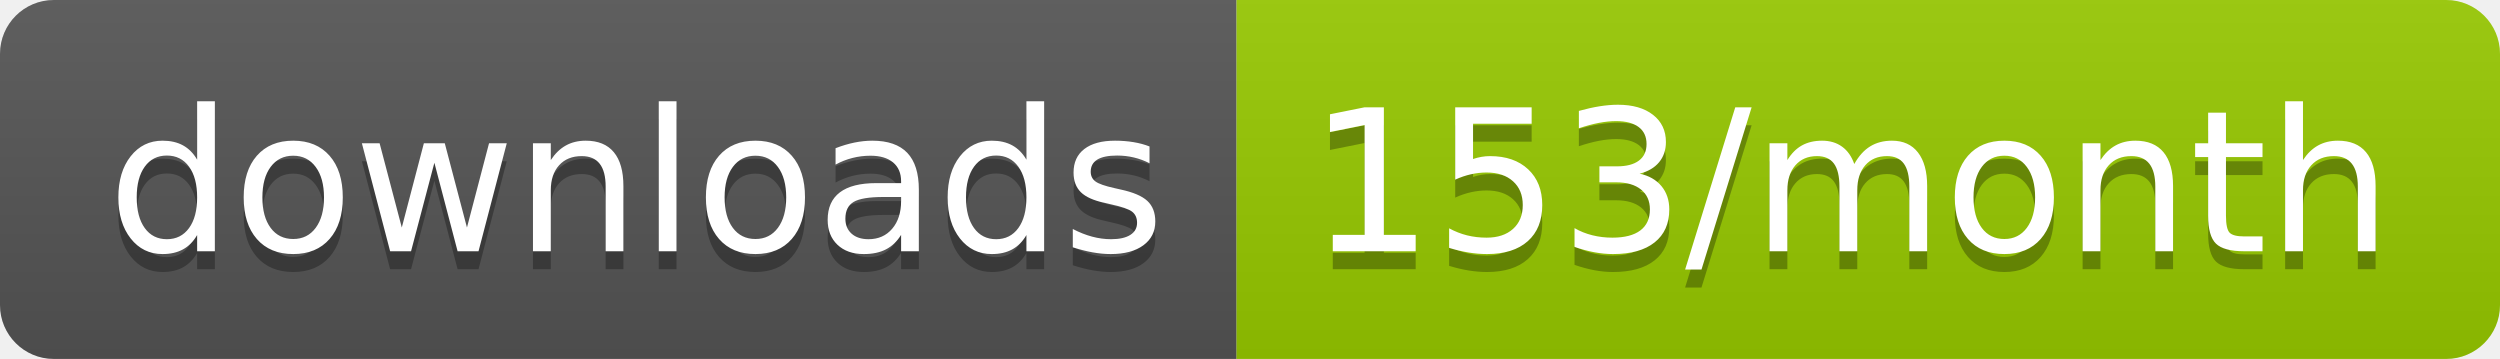
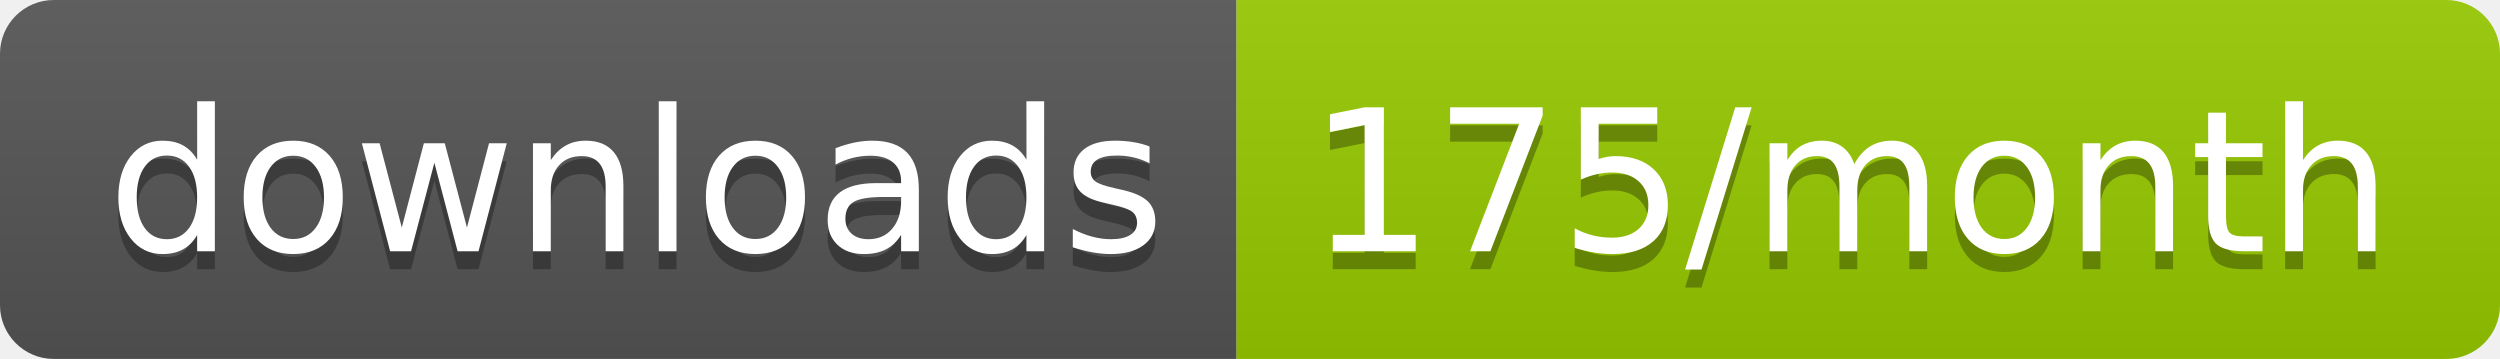
<svg xmlns="http://www.w3.org/2000/svg" width="139.3" height="20">
  <linearGradient id="smooth" x2="0" y2="100%">
    <stop offset="0" stop-color="#bbb" stop-opacity=".1" />
    <stop offset="1" stop-opacity=".1" />
  </linearGradient>
  <clipPath id="round">
    <rect width="139.3" height="20" rx="3" fill="#fff" />
  </clipPath>
  <g clip-path="url(#round)">
    <rect width="68.9" height="20" fill="#555" />
    <rect x="68.9" width="70.4" height="20" fill="#97CA00" />
    <rect width="139.3" height="20" fill="url(#smooth)" />
  </g>
  <g fill="#fff" text-anchor="middle" font-family="DejaVu Sans,Verdana,Geneva,sans-serif" font-size="110">
    <text x="354.5" y="150" fill="#010101" fill-opacity=".3" transform="scale(0.1)" textLength="589.0" lengthAdjust="spacing">downloads</text>
    <text x="354.5" y="140" transform="scale(0.1)" textLength="589.0" lengthAdjust="spacing">downloads</text>
-     <text x="1031.0" y="150" fill="#010101" fill-opacity=".3" transform="scale(0.1)" textLength="604.0" lengthAdjust="spacing">153/month</text>
-     <text x="1031.0" y="140" transform="scale(0.1)" textLength="604.0" lengthAdjust="spacing">153/month</text>
+     <text x="1031.0" y="150" fill="#010101" fill-opacity=".3" transform="scale(0.1)" textLength="604.0" lengthAdjust="spacing">175/month</text>
+     <text x="1031.0" y="140" transform="scale(0.1)" textLength="604.0" lengthAdjust="spacing">175/month</text>
  </g>
</svg>
